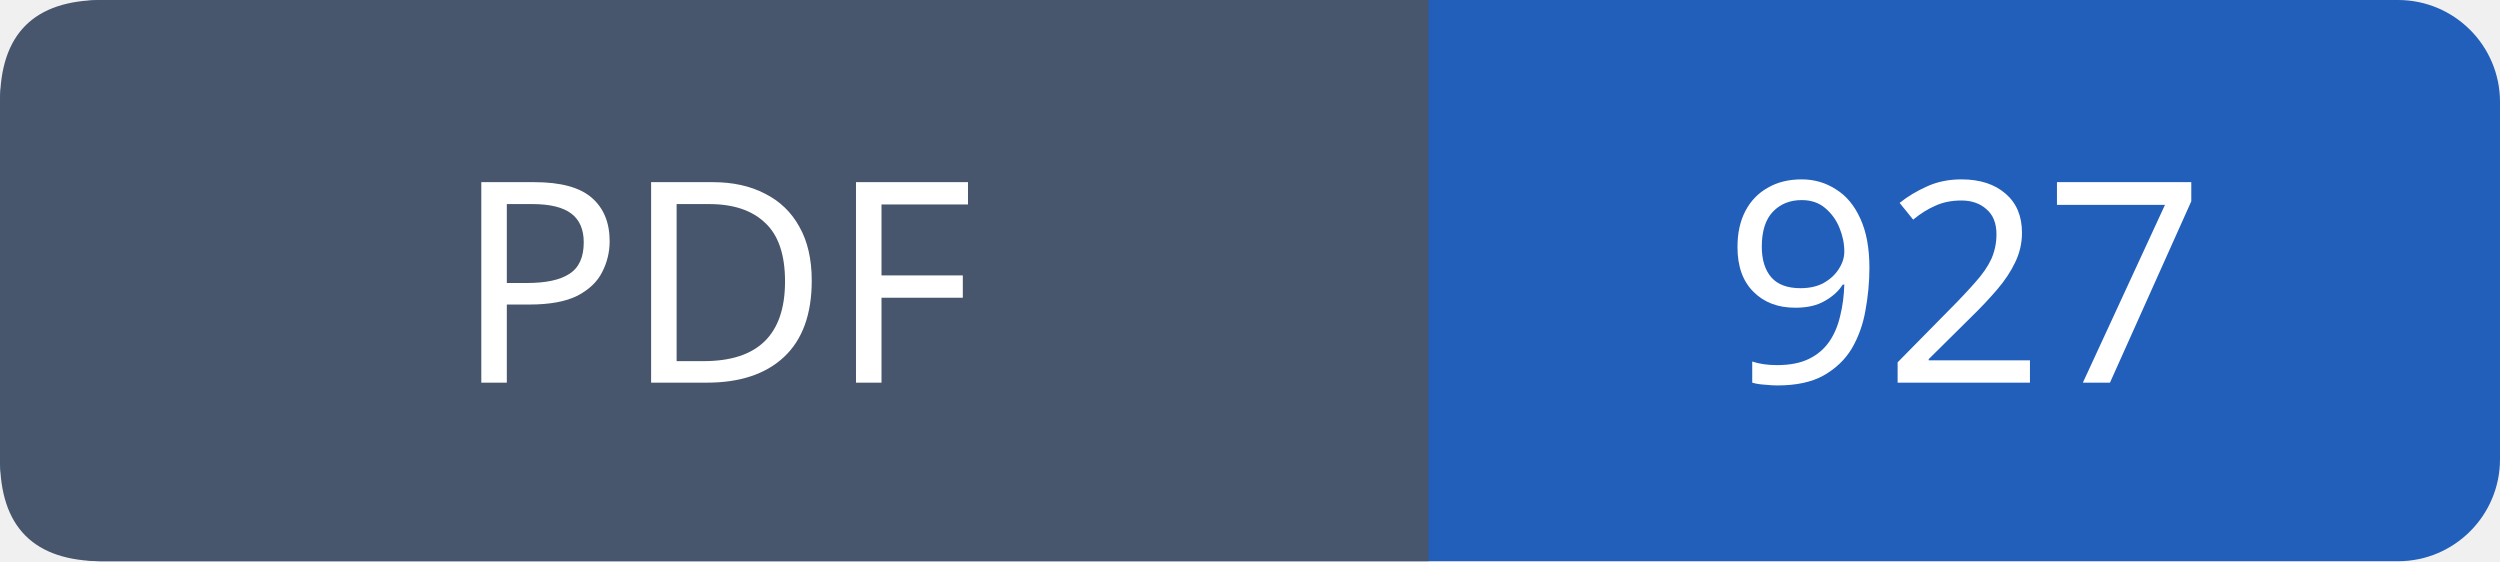
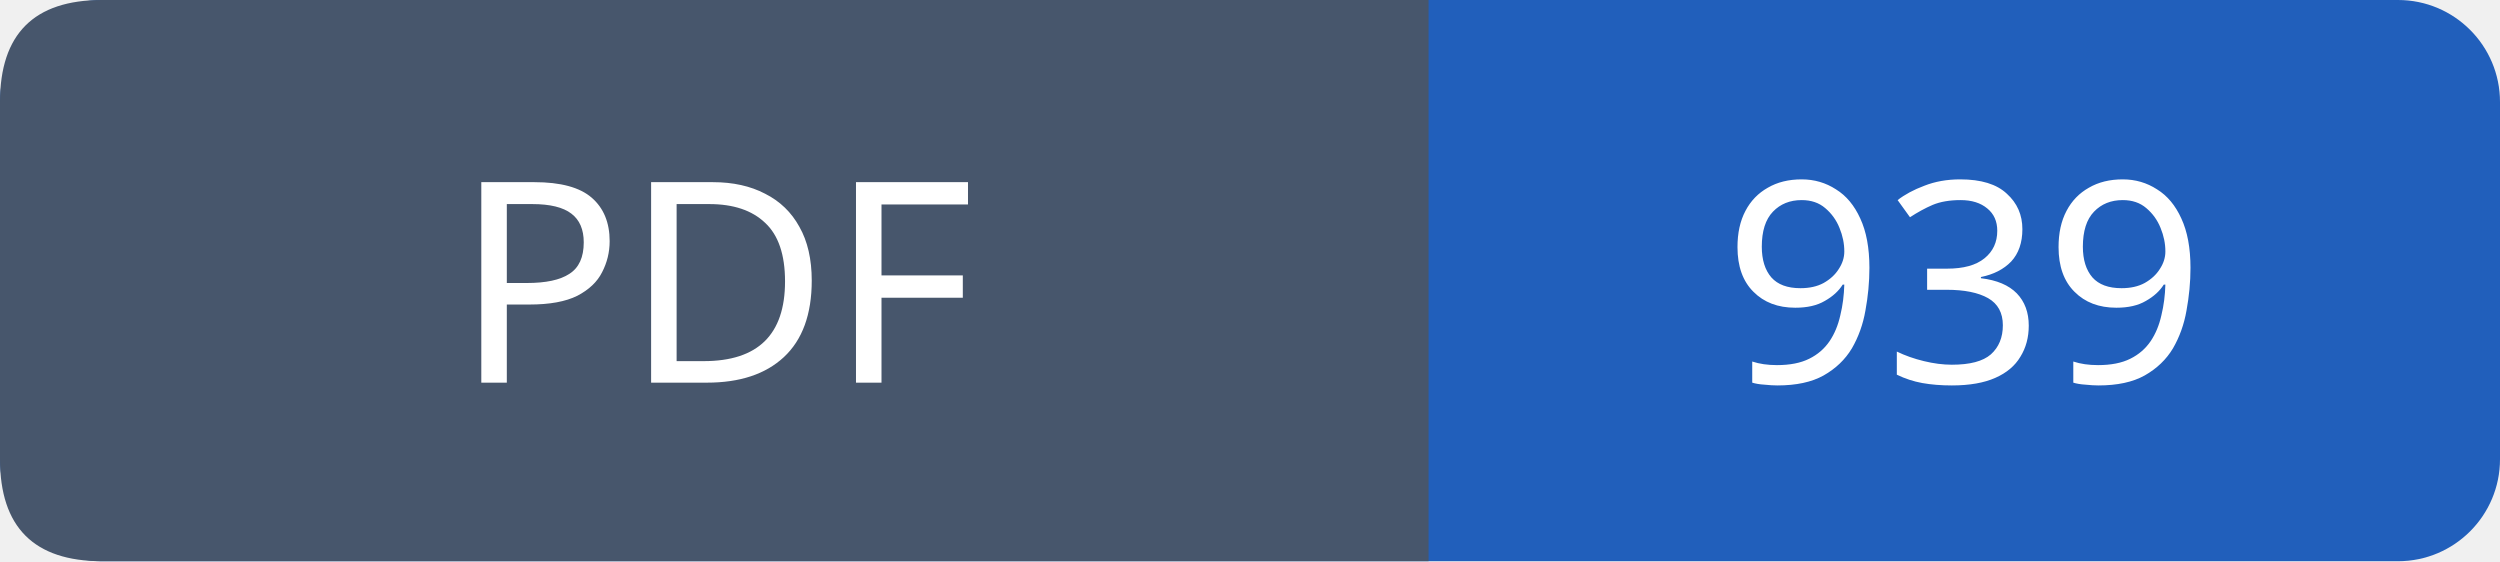
- <svg xmlns="http://www.w3.org/2000/svg" width="98" height="22" viewBox="0 0 98 22" role="img" aria-label="PDF: 927">
+ <svg xmlns="http://www.w3.org/2000/svg" width="98" height="22" viewBox="0 0 98 22" role="img" aria-label="PDF: 939">
  <rect width="98" height="22" rx="4" fill="#215fbb" />
  <path fill="#47566c" d="M4 0h52v22H4q-4 0-4-4V4q0-4 4-4" />
  <g font-family="Verdana,sans-serif" font-size="11" fill="white" text-anchor="middle">
    <text x="28.0" y="15">PDF</text>
-     <text x="77.0" y="15">927</text>
+     <text x="77.0" y="15">939</text>
  </g>
</svg>
